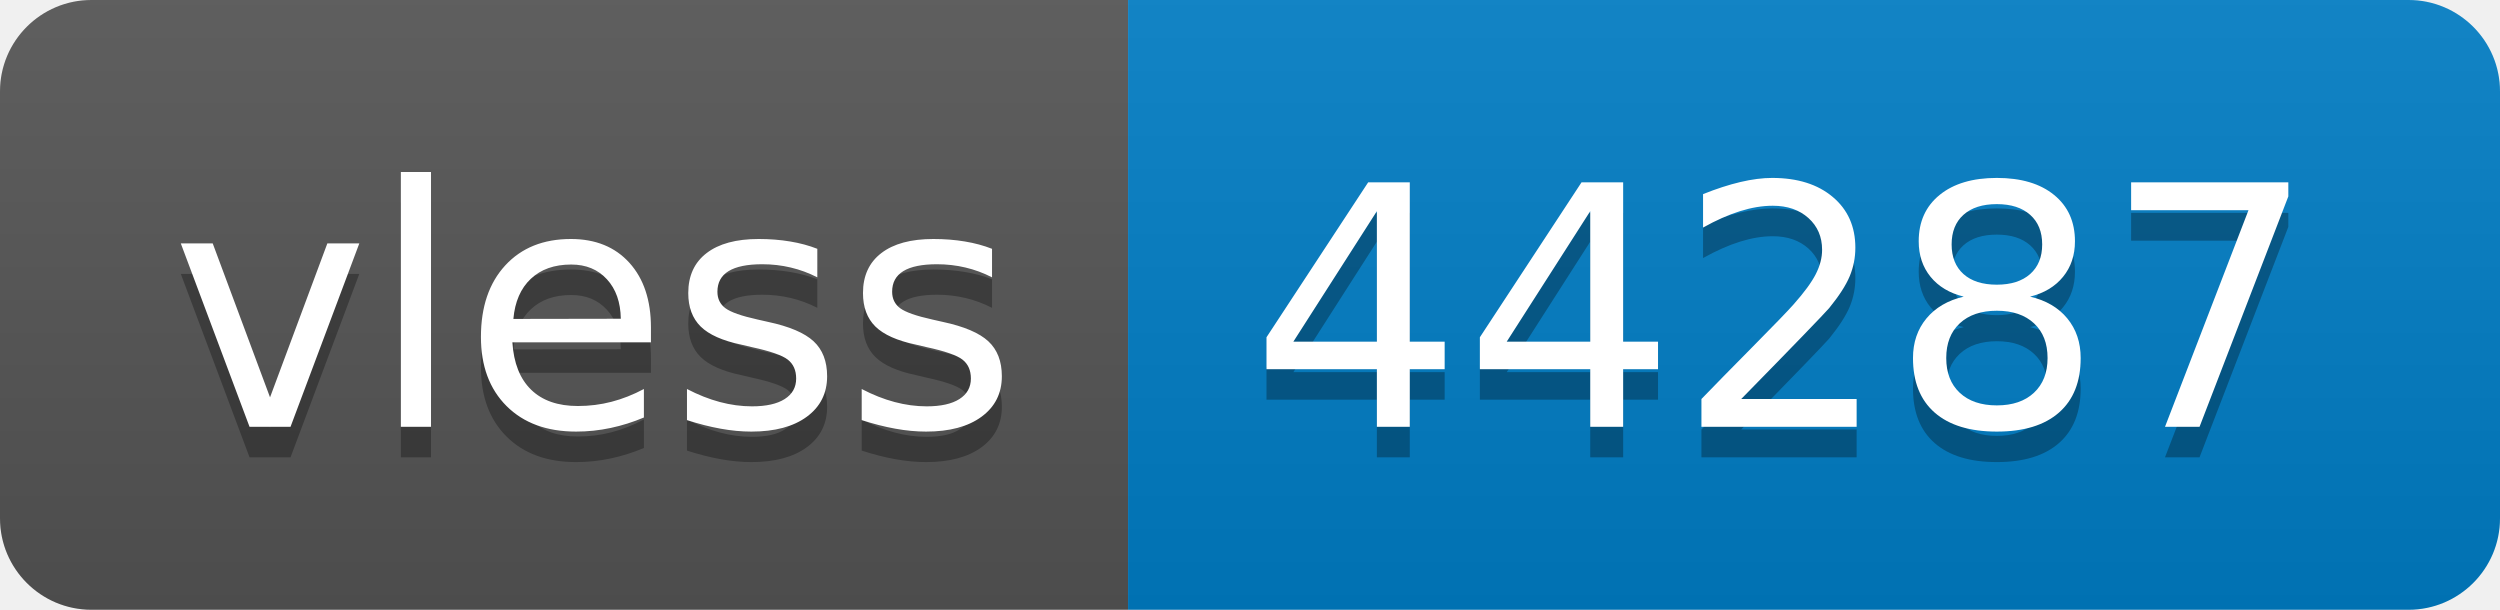
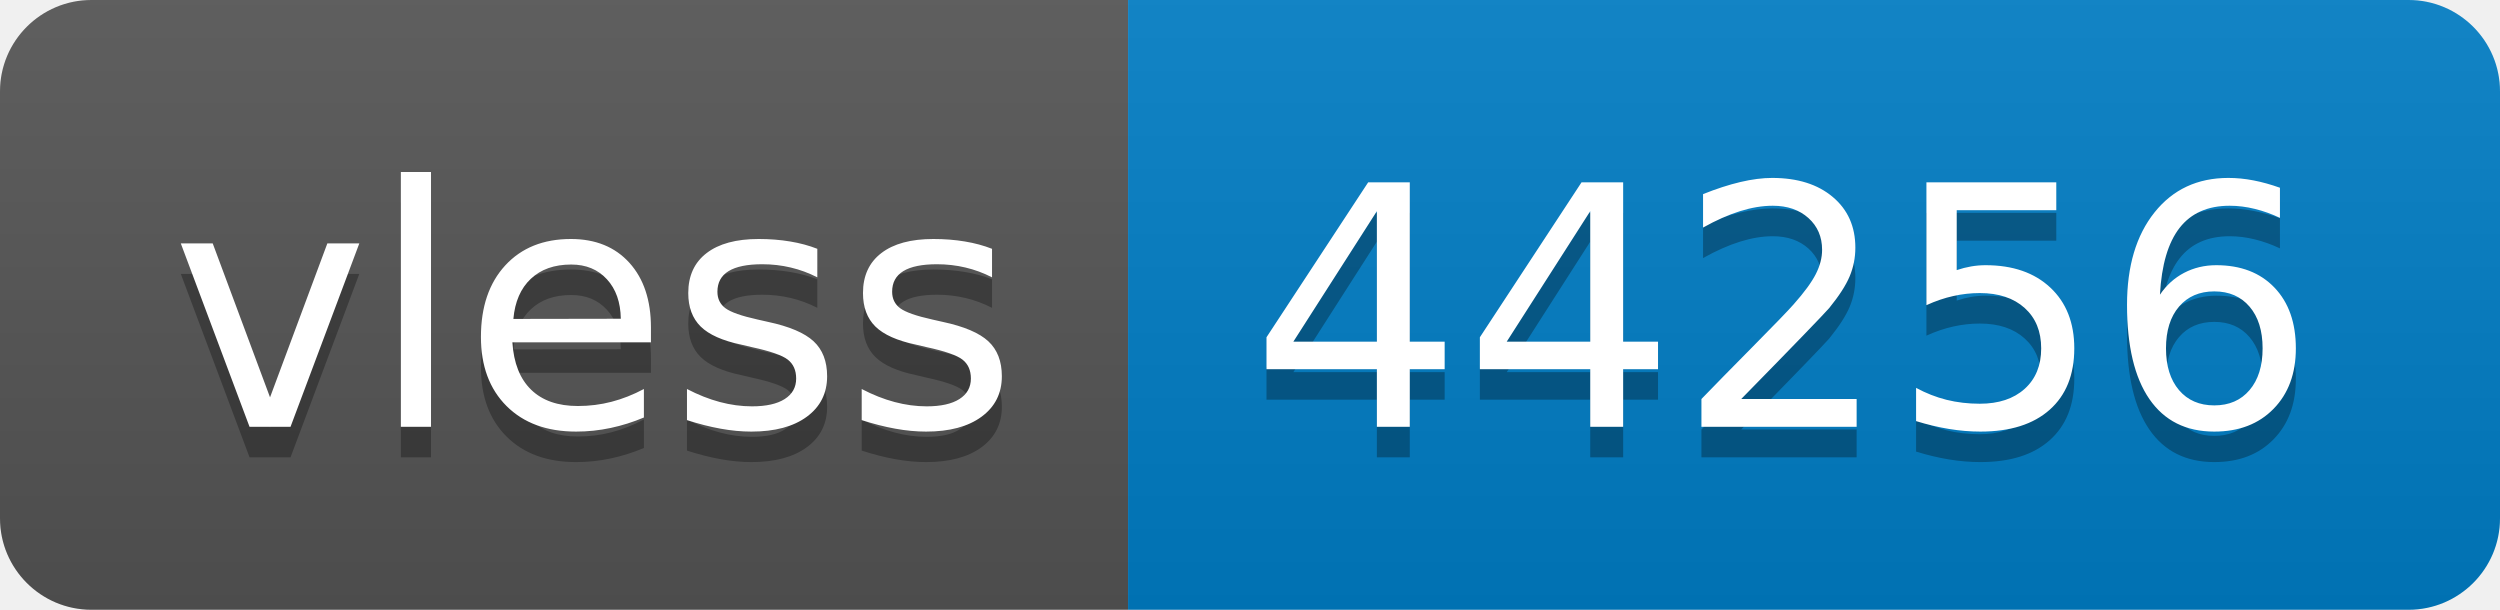
- <svg xmlns="http://www.w3.org/2000/svg" width="82" height="20" role="img" aria-label="vless: 44287">
+ <svg xmlns="http://www.w3.org/2000/svg" width="82" height="20" role="img" aria-label="vless: 44256">
  <linearGradient id="s" x2="0" y2="100%">
    <stop offset="0" stop-color="#bbb" stop-opacity=".1" />
    <stop offset="1" stop-opacity=".1" />
  </linearGradient>
  <clipPath id="r">
    <rect width="82" height="20" rx="3" fill="#fff" />
  </clipPath>
  <g clip-path="url(#r)">
    <rect width="37" height="20" fill="#555" />
    <rect x="37" width="45" height="20" fill="#007ec6" />
    <rect width="82" height="20" fill="url(#s)" />
  </g>
  <g fill="#fff" text-anchor="middle" font-family="Verdana,Geneva,DejaVu Sans,sans-serif" text-rendering="geometricPrecision" font-size="110">
    <text aria-hidden="true" x="195" y="150" fill="#010101" fill-opacity=".3" transform="scale(.1)" textLength="270">vless</text>
    <text x="195" y="140" transform="scale(.1)" fill="#fff" textLength="270">vless</text>
-     <text aria-hidden="true" x="585" y="150" fill="#010101" fill-opacity=".3" transform="scale(.1)" textLength="350">44287</text>
-     <text x="585" y="140" transform="scale(.1)" fill="#fff" textLength="350">44287</text>
+     <text aria-hidden="true" x="585" y="150" fill="#010101" fill-opacity=".3" transform="scale(.1)" textLength="350">44256</text>
+     <text x="585" y="140" transform="scale(.1)" fill="#fff" textLength="350">44256</text>
  </g>
</svg>
